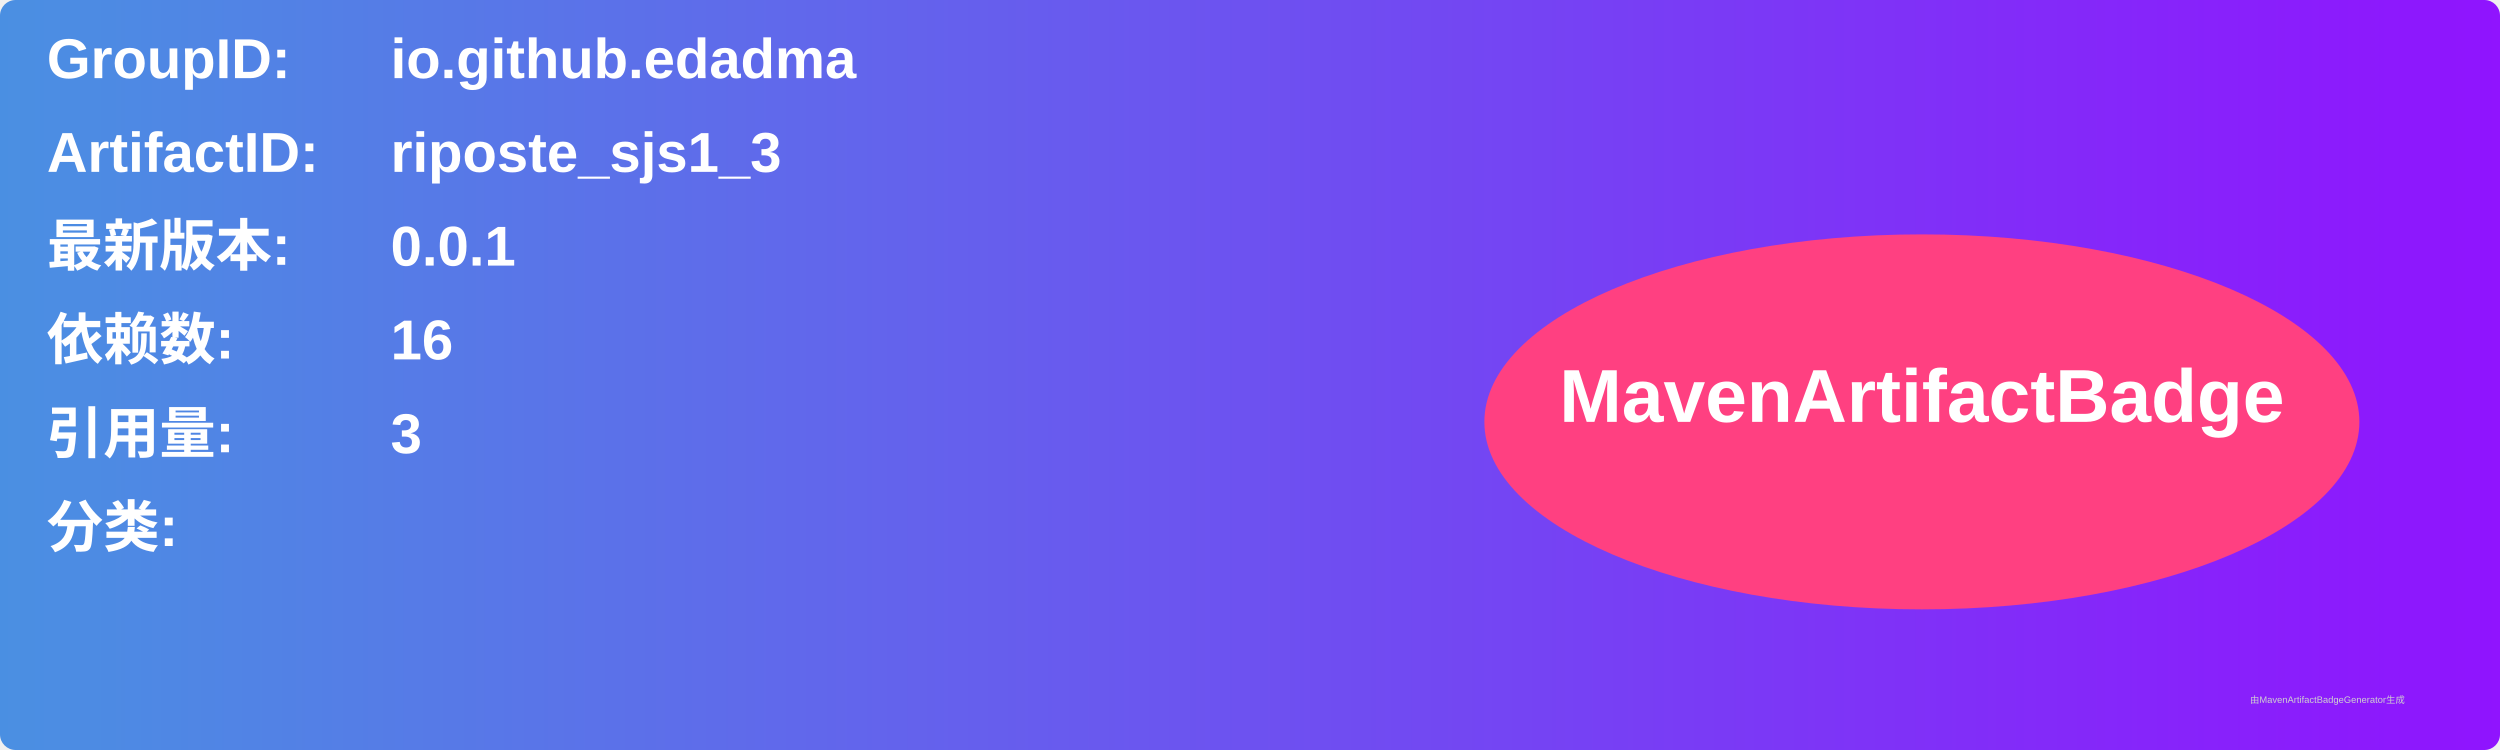
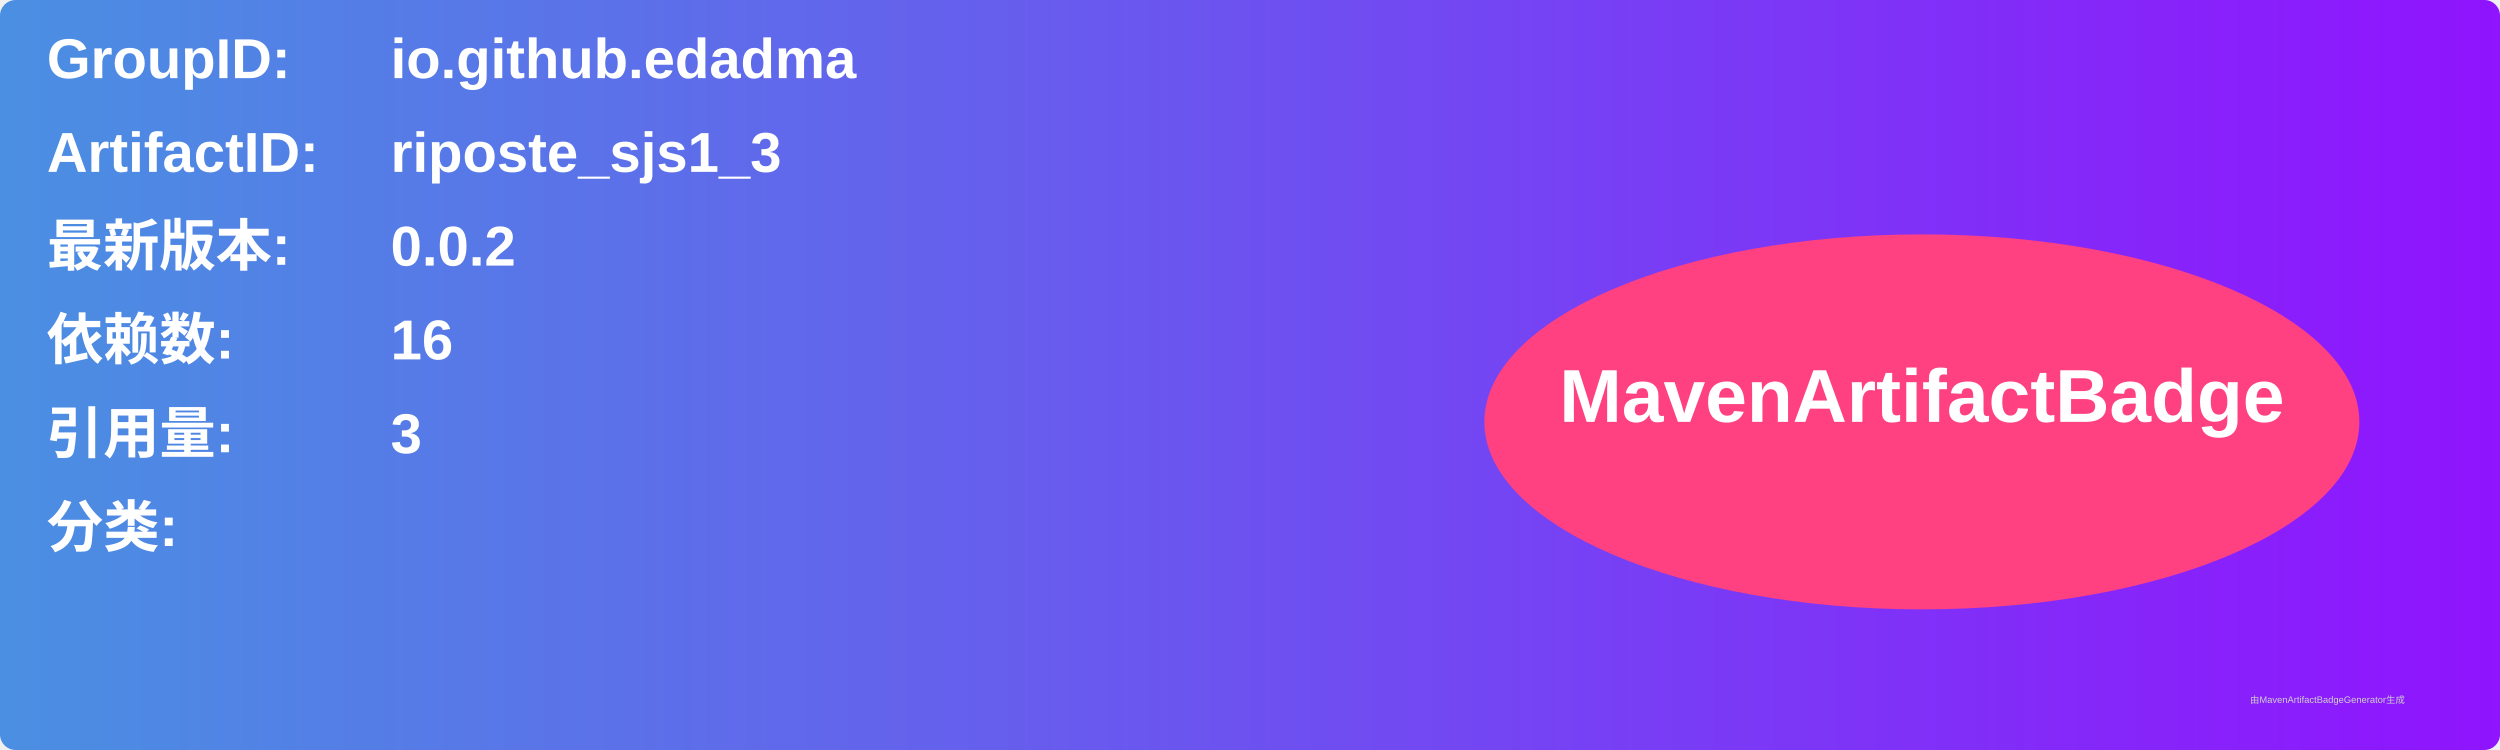
<svg xmlns="http://www.w3.org/2000/svg" width="800" height="240" viewBox="0 0 800 240">
  <linearGradient id="grad" x1="0%" y1="0%" x2="100%" y2="0%">
    <stop offset="0%" stop-color="#4a90e2" />
    <stop offset="100%" stop-color="#9013fe" />
  </linearGradient>
  <rect width="100%" height="100%" rx="5" ry="5" fill="url(#grad)" />
  <g transform="translate(15, 15)">
    <text x="0" y="10" font-family="Arial" font-size="18" fill="white" font-weight="bold" width="260">GroupID:</text>
    <text x="110" y="10" font-family="Arial" font-size="18" fill="white" font-weight="bold" width="460">io.github.edadma</text>
    <text x="0" y="40" font-family="Arial" font-size="18" fill="white" font-weight="bold" width="260">ArtifactID:</text>
    <text x="110" y="40" font-family="Arial" font-size="18" fill="white" font-weight="bold" width="460">riposte_sjs1_3</text>
    <text x="0" y="70" font-family="Arial" font-size="18" fill="white" font-weight="bold">最新版本:</text>
    <text x="110" y="70" font-family="Arial" font-size="18" fill="white" font-weight="bold">
-       <tspan font-weight="bold">0.0.1</tspan>
+       <tspan font-weight="bold">0.0.2</tspan>
    </text>
    <text x="0" y="100" font-family="Arial" font-size="18" fill="white" font-weight="bold">依赖数: </text>
    <text x="110" y="100" font-family="Arial" font-size="18" fill="white">
      <tspan font-weight="bold">16</tspan>
    </text>
    <text x="0" y="130" font-family="Arial" font-size="18" fill="white" font-weight="bold">引用量: </text>
    <text x="110" y="130" font-family="Arial" font-size="18" fill="white">
      <tspan font-weight="bold">3</tspan>
    </text>
    <text x="0" y="160" font-family="Arial" font-size="18" fill="white" font-weight="bold">分类:</text>
    <text x="10" y="190" font-family="Arial" font-size="10" fill="white">
      <tspan font-weight="bold" />
    </text>
    <ellipse cx="600" cy="120" rx="140" ry="60" fill="#ff4081" />
    <text x="600" y="120" text-anchor="middle" font-family="Arial" font-size="24" fill="white" font-weight="bold">MavenArtifactBadge</text>
  </g>
  <text x="720" y="225" font-family="Arial" font-size="3" fill="#d0d0d0">由MavenArtifactBadgeGenerator生成</text>
</svg>
